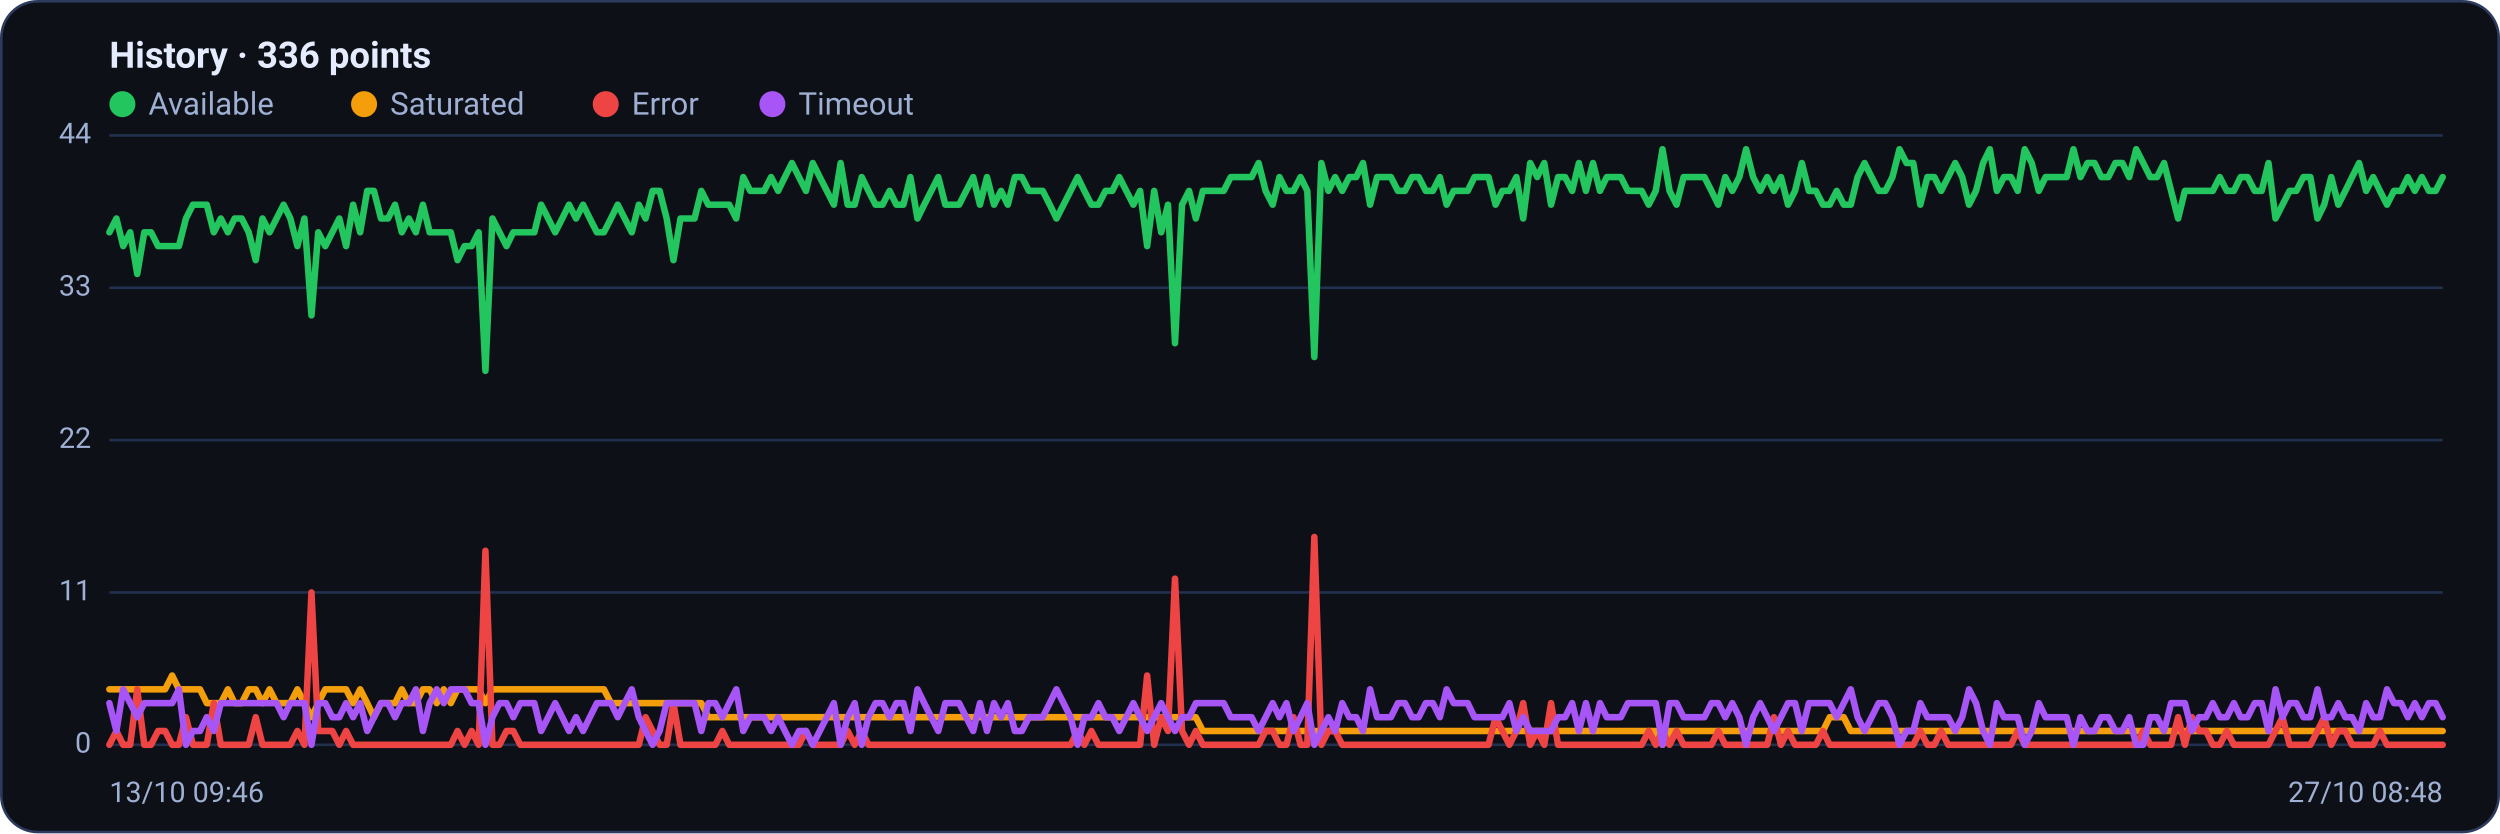
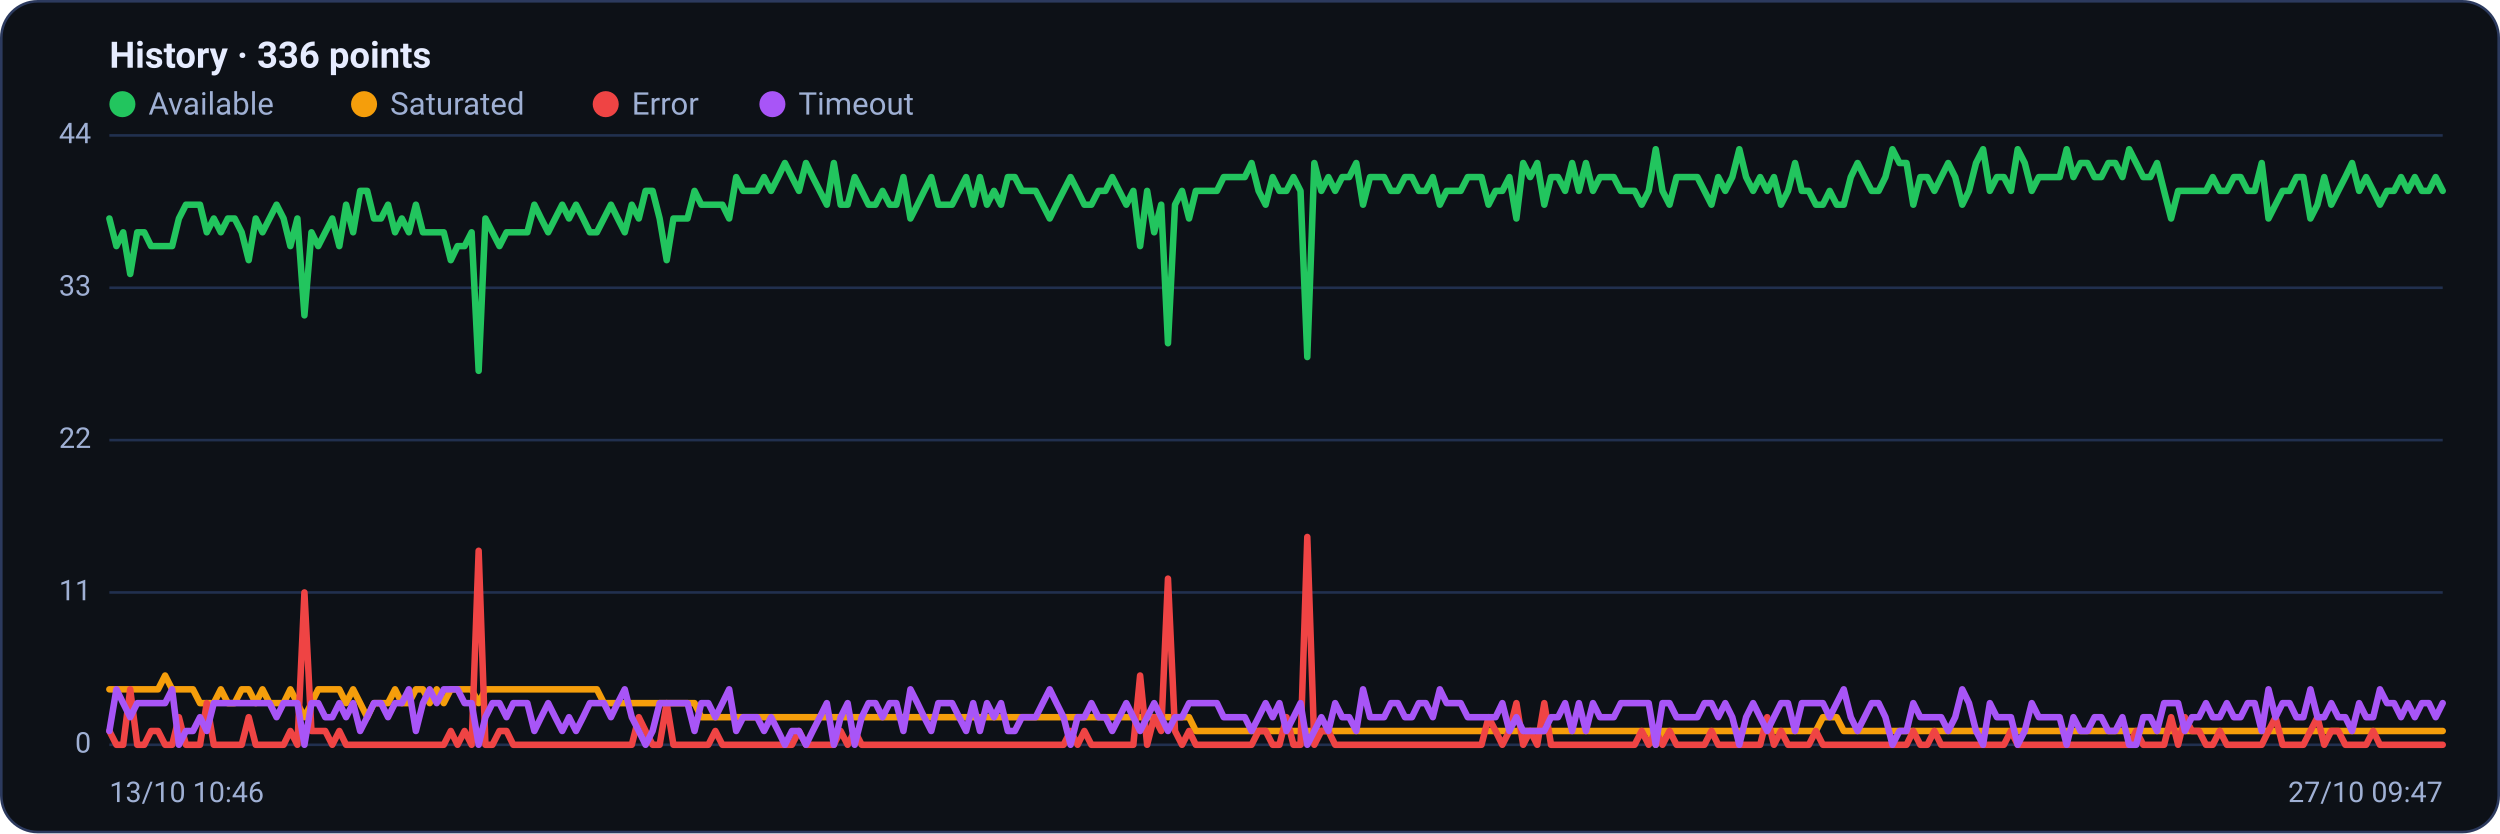
<svg xmlns="http://www.w3.org/2000/svg" viewBox="0 0 960 320" width="960" height="320" font-family="Segoe UI, system-ui, -apple-system, Roboto, Helvetica, Arial, sans-serif" role="img" aria-label="Availability history per region">
  <rect x="0.5" y="0.5" width="959" height="319" rx="14" fill="#0d1117" stroke="#2c3a5e" />
  <text x="42" y="26" font-size="14" font-weight="600" fill="#e6ecff">History · 336 points</text>
  <circle cx="47" cy="40" r="5" fill="#22c55e" />
  <text x="57" y="44" font-size="12" fill="#9fb0d4">Available</text>
  <circle cx="139.8" cy="40" r="5" fill="#f59e0b" />
  <text x="149.8" y="44" font-size="12" fill="#9fb0d4">Saturated</text>
  <circle cx="232.6" cy="40" r="5" fill="#ef4444" />
  <text x="242.6" y="44" font-size="12" fill="#9fb0d4">Error</text>
  <circle cx="296.6" cy="40" r="5" fill="#a855f7" />
  <text x="306.6" y="44" font-size="12" fill="#9fb0d4">Timeout</text>
  <line x1="42" y1="286.0" x2="938" y2="286.0" stroke="#21304f" stroke-width="1" />
  <text x="35" y="289.0" text-anchor="end" font-size="11" fill="#9fb0d4">0</text>
  <line x1="42" y1="227.5" x2="938" y2="227.5" stroke="#21304f" stroke-width="1" />
  <text x="35" y="230.5" text-anchor="end" font-size="11" fill="#9fb0d4">11</text>
  <line x1="42" y1="169.0" x2="938" y2="169.0" stroke="#21304f" stroke-width="1" />
  <text x="35" y="172.0" text-anchor="end" font-size="11" fill="#9fb0d4">22</text>
  <line x1="42" y1="110.5" x2="938" y2="110.5" stroke="#21304f" stroke-width="1" />
  <text x="35" y="113.5" text-anchor="end" font-size="11" fill="#9fb0d4">33</text>
  <line x1="42" y1="52.0" x2="938" y2="52.0" stroke="#21304f" stroke-width="1" />
  <text x="35" y="55.0" text-anchor="end" font-size="11" fill="#9fb0d4">44</text>
-   <polyline fill="none" stroke="#22c55e" stroke-width="2.5" stroke-linejoin="round" stroke-linecap="round" points="42.0,89.2 44.7,83.9 47.3,94.5 50.0,89.2 52.7,105.2 55.4,89.2 58.0,89.2 60.7,94.5 63.4,94.5 66.1,94.5 68.7,94.5 71.4,83.9 74.1,78.6 76.8,78.6 79.4,78.6 82.1,89.2 84.8,83.9 87.5,89.2 90.1,83.9 92.8,83.9 95.5,89.2 98.2,99.9 100.8,83.9 103.5,89.2 106.2,83.9 108.9,78.6 111.5,83.9 114.2,94.5 116.9,83.9 119.6,121.1 122.2,89.2 124.9,94.5 127.6,89.2 130.3,83.9 132.9,94.5 135.6,78.6 138.3,89.2 141.0,73.3 143.6,73.3 146.3,83.9 149.0,83.9 151.7,78.6 154.3,89.2 157.0,83.9 159.7,89.2 162.4,78.6 165.0,89.2 167.7,89.2 170.4,89.2 173.1,89.2 175.7,99.9 178.4,94.5 181.1,94.5 183.8,89.2 186.4,142.4 189.1,83.9 191.8,89.2 194.5,94.5 197.1,89.2 199.8,89.2 202.5,89.2 205.2,89.2 207.8,78.6 210.5,83.9 213.2,89.2 215.9,83.9 218.5,78.6 221.2,83.9 223.9,78.6 226.5,83.9 229.2,89.2 231.9,89.2 234.6,83.9 237.2,78.6 239.9,83.9 242.6,89.2 245.3,78.6 247.9,83.9 250.6,73.3 253.3,73.3 256.0,83.9 258.6,99.9 261.3,83.9 264.0,83.9 266.7,83.9 269.3,73.3 272.0,78.6 274.7,78.6 277.4,78.6 280.0,78.6 282.7,83.9 285.4,68.0 288.1,73.3 290.7,73.3 293.4,73.3 296.1,68.0 298.8,73.3 301.4,68.0 304.1,62.6 306.8,68.0 309.5,73.3 312.1,62.6 314.8,68.0 317.5,73.3 320.2,78.6 322.8,62.6 325.5,78.6 328.2,78.6 330.9,68.0 333.5,73.3 336.2,78.6 338.9,78.6 341.6,73.3 344.2,78.6 346.9,78.6 349.6,68.0 352.3,83.9 354.9,78.6 357.6,73.3 360.3,68.0 363.0,78.6 365.6,78.6 368.3,78.6 371.0,73.3 373.7,68.0 376.3,78.6 379.0,68.0 381.7,78.6 384.4,73.3 387.0,78.6 389.7,68.0 392.4,68.0 395.1,73.3 397.7,73.3 400.4,73.3 403.1,78.6 405.7,83.9 408.4,78.6 411.1,73.3 413.8,68.0 416.4,73.3 419.1,78.6 421.8,78.6 424.5,73.3 427.1,73.3 429.8,68.0 432.5,73.3 435.2,78.6 437.8,73.3 440.5,94.5 443.2,73.3 445.9,89.2 448.5,78.6 451.2,131.8 453.9,78.6 456.6,73.3 459.2,83.9 461.9,73.3 464.6,73.3 467.3,73.3 469.9,73.3 472.6,68.0 475.3,68.0 478.0,68.0 480.6,68.0 483.3,62.6 486.0,73.3 488.7,78.6 491.3,68.0 494.0,73.3 496.7,73.3 499.4,68.0 502.0,73.3 504.7,137.1 507.4,62.6 510.1,73.3 512.7,68.0 515.4,73.3 518.1,68.0 520.8,68.0 523.4,62.6 526.1,78.6 528.8,68.0 531.5,68.0 534.1,68.0 536.8,73.3 539.5,73.3 542.2,68.0 544.8,68.0 547.5,73.3 550.2,73.3 552.9,68.0 555.5,78.6 558.2,73.3 560.9,73.3 563.6,73.3 566.2,68.0 568.9,68.0 571.6,68.0 574.3,78.6 576.9,73.3 579.6,73.3 582.3,68.0 584.9,83.9 587.6,62.6 590.3,68.0 593.0,62.6 595.6,78.6 598.3,68.0 601.0,68.0 603.7,73.3 606.3,62.6 609.0,73.3 611.7,62.6 614.4,73.3 617.0,68.0 619.7,68.0 622.4,68.0 625.1,73.3 627.7,73.3 630.4,73.3 633.1,78.6 635.8,73.3 638.4,57.3 641.1,73.3 643.8,78.6 646.5,68.0 649.1,68.0 651.8,68.0 654.5,68.0 657.2,73.3 659.8,78.6 662.5,68.0 665.2,73.3 667.9,68.0 670.5,57.3 673.2,68.0 675.9,73.3 678.6,68.0 681.2,73.3 683.9,68.0 686.6,78.6 689.3,73.3 691.9,62.6 694.6,73.3 697.3,73.3 700.0,78.6 702.6,78.6 705.3,73.3 708.0,78.6 710.7,78.6 713.3,68.0 716.0,62.6 718.7,68.0 721.4,73.3 724.0,73.3 726.7,68.0 729.4,57.3 732.1,62.6 734.7,62.6 737.4,78.6 740.1,68.0 742.8,68.0 745.4,73.3 748.1,68.0 750.8,62.6 753.5,68.0 756.1,78.6 758.8,73.3 761.5,62.6 764.1,57.3 766.8,73.3 769.5,68.0 772.2,68.0 774.8,73.3 777.5,57.3 780.2,62.6 782.9,73.3 785.5,68.0 788.2,68.0 790.9,68.0 793.6,68.0 796.2,57.3 798.9,68.0 801.6,62.6 804.3,62.6 806.9,68.0 809.6,68.0 812.3,62.6 815.0,62.6 817.6,68.0 820.3,57.3 823.0,62.6 825.7,68.0 828.3,68.0 831.0,62.6 833.7,73.3 836.4,83.9 839.0,73.3 841.7,73.3 844.4,73.3 847.1,73.3 849.7,73.3 852.4,68.0 855.1,73.3 857.8,73.3 860.4,68.0 863.1,68.0 865.8,73.3 868.5,73.3 871.1,62.6 873.8,83.9 876.5,78.6 879.2,73.3 881.8,73.3 884.5,68.0 887.2,68.0 889.9,83.9 892.5,78.6 895.2,68.0 897.9,78.6 900.6,73.3 903.2,68.0 905.9,62.6 908.6,73.3 911.3,68.0 913.9,73.3 916.6,78.6 919.3,73.3 922.0,73.3 924.6,68.0 927.3,73.3 930.0,68.0 932.7,73.3 935.3,73.3 938.0,68.0" />
-   <polyline fill="none" stroke="#f59e0b" stroke-width="2.5" stroke-linejoin="round" stroke-linecap="round" points="42.0,264.7 44.7,264.7 47.3,264.7 50.0,264.7 52.7,264.7 55.4,264.7 58.0,264.7 60.7,264.7 63.4,264.7 66.1,259.4 68.7,264.7 71.4,264.7 74.1,264.7 76.8,264.7 79.4,270.0 82.1,270.0 84.8,270.0 87.5,264.7 90.1,270.0 92.8,270.0 95.5,264.7 98.2,264.7 100.8,270.0 103.5,264.7 106.2,270.0 108.9,270.0 111.5,270.0 114.2,264.7 116.9,270.0 119.6,275.4 122.2,270.0 124.9,264.7 127.6,264.7 130.3,264.7 132.9,264.7 135.6,270.0 138.3,264.7 141.0,270.0 143.6,275.4 146.3,270.0 149.0,270.0 151.7,270.0 154.3,264.7 157.0,270.0 159.7,270.0 162.4,264.7 165.0,264.7 167.7,270.0 170.4,264.7 173.1,270.0 175.7,264.7 178.4,264.7 181.1,264.7 183.8,264.7 186.4,270.0 189.1,264.7 191.8,264.7 194.5,264.7 197.1,264.7 199.8,264.7 202.5,264.7 205.2,264.7 207.8,264.7 210.5,264.7 213.2,264.7 215.9,264.7 218.5,264.7 221.2,264.7 223.9,264.7 226.5,264.7 229.2,264.7 231.9,264.7 234.6,270.0 237.2,270.0 239.9,270.0 242.6,270.0 245.3,270.0 247.9,270.0 250.6,270.0 253.3,270.0 256.0,270.0 258.6,270.0 261.3,270.0 264.0,270.0 266.7,270.0 269.3,270.0 272.0,275.4 274.7,275.4 277.4,275.4 280.0,275.4 282.7,275.4 285.4,275.4 288.1,275.4 290.7,275.4 293.4,275.4 296.1,275.4 298.8,275.4 301.4,275.4 304.1,275.4 306.8,275.4 309.5,275.4 312.1,275.4 314.8,275.4 317.5,275.4 320.2,275.4 322.8,275.4 325.5,275.4 328.2,275.4 330.9,275.4 333.5,275.4 336.2,275.4 338.9,275.4 341.6,275.4 344.2,275.4 346.9,275.4 349.6,275.4 352.3,275.4 354.9,275.4 357.6,275.4 360.3,275.4 363.0,275.4 365.6,275.4 368.3,275.4 371.0,275.4 373.7,275.4 376.3,275.4 379.0,275.4 381.7,275.4 384.4,275.4 387.0,275.4 389.7,275.4 392.4,275.4 395.1,275.4 397.7,275.4 400.4,275.4 403.1,275.4 405.7,275.4 408.4,275.4 411.1,275.4 413.8,275.4 416.4,275.4 419.1,275.4 421.8,275.4 424.5,275.4 427.1,275.4 429.8,275.4 432.5,275.4 435.2,275.4 437.8,275.4 440.5,275.4 443.2,275.4 445.9,275.4 448.5,275.4 451.2,275.4 453.9,275.4 456.6,275.4 459.2,275.4 461.9,280.7 464.6,280.7 467.3,280.7 469.9,280.7 472.6,280.7 475.3,280.7 478.0,280.7 480.6,280.7 483.3,280.7 486.0,280.7 488.7,280.7 491.3,280.7 494.0,280.7 496.7,280.7 499.4,280.7 502.0,280.7 504.7,280.7 507.4,280.7 510.1,280.7 512.7,280.7 515.4,280.7 518.1,280.7 520.8,280.7 523.4,280.7 526.1,280.7 528.8,280.7 531.5,280.7 534.1,280.7 536.8,280.7 539.5,280.7 542.2,280.7 544.8,280.7 547.5,280.7 550.2,280.7 552.9,280.7 555.5,280.7 558.2,280.7 560.9,280.7 563.6,280.7 566.2,280.7 568.9,280.7 571.6,280.7 574.3,280.7 576.9,280.7 579.6,280.7 582.3,280.7 584.9,280.7 587.6,280.7 590.3,280.7 593.0,280.7 595.6,280.7 598.3,280.7 601.0,280.7 603.7,280.7 606.3,280.7 609.0,280.7 611.7,280.7 614.4,280.7 617.0,280.7 619.7,280.7 622.4,280.7 625.1,280.7 627.7,280.7 630.4,280.7 633.1,280.7 635.8,280.7 638.4,286.0 641.1,280.7 643.8,280.7 646.5,280.7 649.1,280.7 651.8,280.7 654.5,280.7 657.2,280.7 659.8,280.7 662.5,280.7 665.2,280.7 667.9,280.7 670.5,280.7 673.2,280.7 675.9,280.7 678.6,280.7 681.2,280.7 683.9,280.7 686.6,280.7 689.3,280.7 691.9,280.7 694.6,280.7 697.3,280.7 700.0,280.7 702.6,275.4 705.3,275.4 708.0,275.4 710.7,280.7 713.3,280.7 716.0,280.7 718.7,280.7 721.4,280.7 724.0,280.7 726.7,280.7 729.4,280.7 732.1,280.7 734.7,280.7 737.4,280.7 740.1,280.7 742.8,280.7 745.4,280.7 748.1,280.7 750.8,280.7 753.5,280.7 756.1,280.7 758.8,280.7 761.5,280.7 764.1,280.7 766.8,280.7 769.5,280.7 772.2,280.7 774.8,280.7 777.5,280.7 780.2,280.7 782.9,280.7 785.5,280.7 788.2,280.7 790.9,280.7 793.6,280.7 796.2,280.7 798.9,280.7 801.6,280.7 804.3,280.7 806.9,280.7 809.6,280.7 812.3,280.7 815.0,280.7 817.6,280.7 820.3,280.7 823.0,280.7 825.7,280.7 828.3,280.7 831.0,280.7 833.7,280.7 836.4,280.7 839.0,280.7 841.7,280.7 844.4,280.7 847.1,280.7 849.7,280.7 852.4,280.7 855.1,280.7 857.8,280.7 860.4,280.7 863.1,280.7 865.8,280.7 868.5,280.7 871.1,280.7 873.8,280.7 876.5,280.7 879.2,280.7 881.8,280.7 884.5,280.7 887.2,280.7 889.9,280.7 892.5,280.7 895.2,280.7 897.9,280.7 900.6,280.7 903.2,280.7 905.9,280.7 908.6,280.7 911.3,280.7 913.9,280.7 916.6,280.7 919.3,280.7 922.0,280.7 924.6,280.7 927.3,280.7 930.0,280.7 932.7,280.7 935.3,280.7 938.0,280.7" />
-   <polyline fill="none" stroke="#ef4444" stroke-width="2.5" stroke-linejoin="round" stroke-linecap="round" points="42.0,286.0 44.7,280.7 47.3,286.0 50.0,286.0 52.7,264.7 55.4,286.0 58.0,286.0 60.7,280.7 63.4,280.7 66.1,286.0 68.7,286.0 71.4,275.4 74.1,286.0 76.8,286.0 79.4,286.0 82.1,270.0 84.8,286.0 87.5,286.0 90.1,286.0 92.8,286.0 95.5,286.0 98.2,275.4 100.8,286.0 103.5,286.0 106.2,286.0 108.9,286.0 111.5,286.0 114.2,280.7 116.9,286.0 119.6,227.5 122.2,280.7 124.9,280.7 127.6,280.7 130.3,286.0 132.9,280.7 135.6,286.0 138.3,286.0 141.0,286.0 143.6,286.0 146.3,286.0 149.0,286.0 151.7,286.0 154.3,286.0 157.0,286.0 159.7,286.0 162.4,286.0 165.0,286.0 167.7,286.0 170.4,286.0 173.1,286.0 175.7,280.7 178.4,286.0 181.1,280.7 183.8,286.0 186.4,211.5 189.1,286.0 191.8,286.0 194.5,280.7 197.1,280.7 199.8,286.0 202.5,286.0 205.2,286.0 207.8,286.0 210.5,286.0 213.2,286.0 215.9,286.0 218.5,286.0 221.2,286.0 223.9,286.0 226.5,286.0 229.2,286.0 231.9,286.0 234.6,286.0 237.2,286.0 239.9,286.0 242.6,286.0 245.3,286.0 247.9,275.4 250.6,280.7 253.3,286.0 256.0,286.0 258.6,270.0 261.3,286.0 264.0,286.0 266.7,286.0 269.3,286.0 272.0,286.0 274.7,286.0 277.4,280.7 280.0,286.0 282.7,286.0 285.4,286.0 288.1,286.0 290.7,286.0 293.4,286.0 296.1,286.0 298.8,286.0 301.4,286.0 304.1,286.0 306.8,286.0 309.5,280.7 312.1,286.0 314.8,286.0 317.5,286.0 320.2,286.0 322.8,286.0 325.5,280.7 328.2,286.0 330.9,280.7 333.5,286.0 336.2,286.0 338.9,286.0 341.6,286.0 344.2,286.0 346.9,286.0 349.6,286.0 352.3,286.0 354.9,286.0 357.6,286.0 360.3,286.0 363.0,286.0 365.6,286.0 368.3,286.0 371.0,286.0 373.7,286.0 376.3,286.0 379.0,286.0 381.7,286.0 384.4,286.0 387.0,286.0 389.7,286.0 392.4,286.0 395.1,286.0 397.7,286.0 400.4,286.0 403.1,286.0 405.7,286.0 408.4,286.0 411.1,286.0 413.8,280.7 416.4,286.0 419.1,280.7 421.8,286.0 424.5,286.0 427.1,286.0 429.8,286.0 432.5,286.0 435.2,286.0 437.8,286.0 440.5,259.4 443.2,286.0 445.9,275.4 448.5,280.7 451.2,222.2 453.9,280.7 456.6,286.0 459.2,280.7 461.9,286.0 464.6,286.0 467.3,286.0 469.9,286.0 472.6,286.0 475.3,286.0 478.0,286.0 480.6,286.0 483.3,286.0 486.0,280.7 488.7,280.7 491.3,286.0 494.0,286.0 496.7,275.4 499.4,286.0 502.0,286.0 504.7,206.2 507.4,286.0 510.1,280.7 512.7,280.7 515.4,286.0 518.1,286.0 520.8,286.0 523.4,286.0 526.1,286.0 528.8,286.0 531.5,286.0 534.1,286.0 536.8,286.0 539.5,286.0 542.2,286.0 544.8,286.0 547.5,286.0 550.2,286.0 552.9,286.0 555.5,286.0 558.2,286.0 560.9,286.0 563.6,286.0 566.2,286.0 568.9,286.0 571.6,286.0 574.3,275.4 576.9,280.7 579.6,286.0 582.3,280.7 584.9,270.0 587.6,286.0 590.3,280.7 593.0,286.0 595.6,270.0 598.3,286.0 601.0,286.0 603.7,286.0 606.3,286.0 609.0,286.0 611.7,286.0 614.4,286.0 617.0,286.0 619.7,286.0 622.4,286.0 625.1,286.0 627.7,286.0 630.4,286.0 633.1,280.7 635.8,286.0 638.4,280.7 641.1,286.0 643.8,280.7 646.5,286.0 649.1,286.0 651.8,286.0 654.5,286.0 657.2,286.0 659.8,280.7 662.5,286.0 665.2,286.0 667.9,286.0 670.5,286.0 673.2,286.0 675.9,286.0 678.6,286.0 681.2,275.4 683.9,286.0 686.6,280.7 689.3,286.0 691.9,286.0 694.6,286.0 697.3,286.0 700.0,280.7 702.6,286.0 705.3,286.0 708.0,286.0 710.7,286.0 713.3,286.0 716.0,286.0 718.7,286.0 721.4,286.0 724.0,286.0 726.7,286.0 729.4,286.0 732.1,286.0 734.7,286.0 737.4,280.7 740.1,286.0 742.8,286.0 745.4,280.7 748.1,286.0 750.8,286.0 753.5,286.0 756.1,286.0 758.8,286.0 761.5,286.0 764.1,286.0 766.8,286.0 769.5,286.0 772.2,286.0 774.8,280.7 777.5,286.0 780.2,286.0 782.9,286.0 785.5,286.0 788.2,286.0 790.9,286.0 793.6,286.0 796.2,286.0 798.9,286.0 801.6,286.0 804.3,286.0 806.9,286.0 809.6,286.0 812.3,286.0 815.0,286.0 817.6,286.0 820.3,286.0 823.0,280.7 825.7,286.0 828.3,286.0 831.0,286.0 833.7,286.0 836.4,275.4 839.0,286.0 841.7,275.4 844.4,280.7 847.1,280.7 849.7,286.0 852.4,286.0 855.1,280.7 857.8,286.0 860.4,286.0 863.1,286.0 865.8,286.0 868.5,286.0 871.1,286.0 873.8,280.7 876.5,275.4 879.2,286.0 881.8,286.0 884.5,286.0 887.2,286.0 889.9,280.7 892.5,275.4 895.2,286.0 897.9,280.7 900.6,280.7 903.2,286.0 905.9,286.0 908.6,286.0 911.3,286.0 913.9,280.7 916.6,286.0 919.3,286.0 922.0,286.0 924.6,286.0 927.3,286.0 930.0,286.0 932.7,286.0 935.3,286.0 938.0,286.0" />
-   <polyline fill="none" stroke="#a855f7" stroke-width="2.5" stroke-linejoin="round" stroke-linecap="round" points="42.0,270.0 44.7,280.7 47.3,264.7 50.0,270.0 52.7,275.4 55.4,270.0 58.0,270.0 60.7,270.0 63.4,270.0 66.1,270.0 68.7,264.7 71.4,286.0 74.1,280.7 76.8,280.7 79.4,275.4 82.1,280.7 84.8,270.0 87.5,270.0 90.1,270.0 92.8,270.0 95.5,270.0 98.2,270.0 100.8,270.0 103.5,270.0 106.2,270.0 108.9,275.4 111.5,270.0 114.2,270.0 116.9,270.0 119.6,286.0 122.2,270.0 124.9,270.0 127.6,275.4 130.3,275.4 132.9,270.0 135.6,275.4 138.3,270.0 141.0,280.7 143.6,275.4 146.3,270.0 149.0,270.0 151.7,275.4 154.3,270.0 157.0,270.0 159.7,264.7 162.4,280.7 165.0,270.0 167.7,264.7 170.4,270.0 173.1,264.7 175.7,264.7 178.4,264.7 181.1,270.0 183.8,270.0 186.4,286.0 189.1,275.4 191.8,270.0 194.5,270.0 197.1,275.4 199.8,270.0 202.5,270.0 205.2,270.0 207.8,280.7 210.5,275.4 213.2,270.0 215.9,275.4 218.5,280.7 221.2,275.4 223.9,280.7 226.5,275.4 229.2,270.0 231.9,270.0 234.6,270.0 237.2,275.4 239.9,270.0 242.6,264.7 245.3,275.4 247.9,280.7 250.6,286.0 253.3,280.7 256.0,270.0 258.6,270.0 261.3,270.0 264.0,270.0 266.7,270.0 269.3,280.7 272.0,270.0 274.7,270.0 277.4,275.4 280.0,270.0 282.7,264.7 285.4,280.7 288.1,275.4 290.7,275.4 293.4,275.4 296.1,280.7 298.8,275.4 301.4,280.7 304.1,286.0 306.8,280.7 309.5,280.7 312.1,286.0 314.8,280.7 317.5,275.4 320.2,270.0 322.8,286.0 325.5,275.4 328.2,270.0 330.9,286.0 333.5,275.4 336.2,270.0 338.9,270.0 341.6,275.4 344.2,270.0 346.9,270.0 349.6,280.7 352.3,264.7 354.9,270.0 357.6,275.4 360.3,280.7 363.0,270.0 365.6,270.0 368.3,270.0 371.0,275.4 373.7,280.7 376.3,270.0 379.0,280.7 381.7,270.0 384.4,275.4 387.0,270.0 389.7,280.7 392.4,280.7 395.1,275.4 397.7,275.4 400.4,275.4 403.1,270.0 405.7,264.7 408.4,270.0 411.1,275.4 413.8,286.0 416.4,275.4 419.1,275.4 421.8,270.0 424.5,275.4 427.1,275.4 429.8,280.7 432.5,275.4 435.2,270.0 437.8,275.4 440.5,280.7 443.2,275.4 445.9,270.0 448.5,275.4 451.2,280.7 453.9,275.4 456.6,275.4 459.2,270.0 461.9,270.0 464.6,270.0 467.3,270.0 469.9,270.0 472.6,275.4 475.3,275.4 478.0,275.4 480.6,275.4 483.3,280.7 486.0,275.4 488.7,270.0 491.3,275.4 494.0,270.0 496.7,280.7 499.4,275.4 502.0,270.0 504.7,286.0 507.4,280.7 510.1,275.4 512.7,280.7 515.4,270.0 518.1,275.4 520.8,275.4 523.4,280.7 526.1,264.7 528.8,275.4 531.5,275.4 534.1,275.4 536.8,270.0 539.5,270.0 542.2,275.4 544.8,275.4 547.5,270.0 550.2,270.0 552.9,275.4 555.5,264.7 558.2,270.0 560.9,270.0 563.6,270.0 566.2,275.4 568.9,275.4 571.6,275.4 574.3,275.4 576.9,275.4 579.6,270.0 582.3,280.7 584.9,275.4 587.6,280.7 590.3,280.7 593.0,280.7 595.6,280.7 598.3,275.4 601.0,275.4 603.7,270.0 606.3,280.7 609.0,270.0 611.7,280.7 614.4,270.0 617.0,275.4 619.7,275.4 622.4,275.4 625.1,270.0 627.7,270.0 630.4,270.0 633.1,270.0 635.8,270.0 638.4,286.0 641.1,270.0 643.8,270.0 646.5,275.4 649.1,275.4 651.8,275.4 654.5,275.4 657.2,270.0 659.8,270.0 662.5,275.4 665.2,270.0 667.9,275.4 670.5,286.0 673.2,275.4 675.9,270.0 678.6,275.4 681.2,280.7 683.9,275.4 686.6,270.0 689.3,270.0 691.9,280.7 694.6,270.0 697.3,270.0 700.0,270.0 702.6,270.0 705.3,275.4 708.0,270.0 710.7,264.7 713.3,275.4 716.0,280.7 718.7,275.4 721.4,270.0 724.0,270.0 726.7,275.4 729.4,286.0 732.1,280.7 734.7,280.7 737.4,270.0 740.1,275.4 742.8,275.4 745.4,275.4 748.1,275.4 750.8,280.7 753.5,275.4 756.1,264.7 758.8,270.0 761.5,280.7 764.1,286.0 766.8,270.0 769.5,275.4 772.2,275.4 774.8,275.4 777.5,286.0 780.2,280.7 782.9,270.0 785.5,275.4 788.2,275.4 790.9,275.4 793.6,275.4 796.2,286.0 798.9,275.4 801.6,280.7 804.3,280.7 806.9,275.4 809.6,275.4 812.3,280.7 815.0,280.7 817.6,275.4 820.3,286.0 823.0,286.0 825.7,275.4 828.3,275.4 831.0,280.7 833.7,270.0 836.4,270.0 839.0,270.0 841.7,280.7 844.4,275.4 847.1,275.4 849.7,270.0 852.4,275.4 855.1,275.4 857.8,270.0 860.4,275.4 863.1,275.4 865.8,270.0 868.5,270.0 871.1,280.7 873.8,264.7 876.5,275.4 879.2,270.0 881.8,270.0 884.5,275.4 887.2,275.4 889.9,264.7 892.5,275.4 895.2,275.4 897.9,270.0 900.6,275.4 903.2,275.4 905.9,280.7 908.6,270.0 911.3,275.4 913.9,275.4 916.6,264.7 919.3,270.0 922.0,270.0 924.6,275.4 927.3,270.0 930.0,275.4 932.7,270.0 935.3,270.0 938.0,275.4" />
-   <text x="42" y="308" font-size="11" fill="#9fb0d4">13/10 09:46</text>
-   <text x="938" y="308" text-anchor="end" font-size="11" fill="#9fb0d4">27/10 08:48</text>
+   <polyline fill="none" stroke="#22c55e" stroke-width="2.5" stroke-linejoin="round" stroke-linecap="round" points="42.0,83.9 44.7,94.5 47.3,89.2 50.0,105.2 52.7,89.2 55.4,89.2 58.0,94.5 60.7,94.5 63.4,94.5 66.1,94.5 68.7,83.9 71.4,78.6 74.1,78.6 76.8,78.6 79.4,89.2 82.1,83.9 84.8,89.2 87.5,83.9 90.1,83.9 92.8,89.2 95.5,99.9 98.2,83.9 100.8,89.2 103.5,83.9 106.2,78.6 108.9,83.9 111.5,94.5 114.2,83.9 116.9,121.1 119.6,89.2 122.2,94.5 124.9,89.2 127.6,83.9 130.3,94.5 132.9,78.6 135.6,89.2 138.3,73.3 141.0,73.3 143.6,83.9 146.3,83.9 149.0,78.6 151.7,89.2 154.3,83.9 157.0,89.2 159.7,78.6 162.4,89.2 165.0,89.2 167.7,89.2 170.4,89.2 173.1,99.9 175.7,94.5 178.4,94.5 181.1,89.2 183.8,142.4 186.4,83.9 189.1,89.2 191.8,94.5 194.5,89.2 197.1,89.2 199.8,89.2 202.5,89.2 205.2,78.6 207.8,83.9 210.5,89.2 213.2,83.9 215.9,78.6 218.5,83.9 221.2,78.6 223.9,83.9 226.5,89.2 229.2,89.2 231.9,83.9 234.6,78.6 237.2,83.9 239.9,89.2 242.6,78.6 245.3,83.9 247.9,73.3 250.6,73.3 253.3,83.9 256.0,99.9 258.6,83.9 261.3,83.9 264.0,83.9 266.7,73.3 269.3,78.6 272.0,78.6 274.7,78.6 277.4,78.6 280.0,83.9 282.7,68.0 285.4,73.3 288.1,73.3 290.7,73.3 293.4,68.0 296.1,73.3 298.8,68.0 301.4,62.6 304.1,68.0 306.8,73.3 309.5,62.6 312.1,68.0 314.8,73.3 317.5,78.6 320.2,62.6 322.8,78.6 325.5,78.6 328.2,68.0 330.9,73.3 333.5,78.6 336.2,78.6 338.9,73.3 341.6,78.6 344.2,78.6 346.9,68.0 349.6,83.9 352.3,78.6 354.9,73.3 357.6,68.0 360.3,78.6 363.0,78.6 365.6,78.6 368.3,73.3 371.0,68.0 373.7,78.6 376.3,68.0 379.0,78.6 381.7,73.3 384.4,78.6 387.0,68.0 389.7,68.0 392.4,73.3 395.1,73.3 397.7,73.3 400.4,78.6 403.1,83.9 405.7,78.6 408.4,73.3 411.1,68.0 413.8,73.3 416.4,78.6 419.1,78.6 421.8,73.3 424.5,73.3 427.1,68.0 429.8,73.3 432.5,78.6 435.2,73.3 437.8,94.5 440.5,73.3 443.2,89.2 445.9,78.6 448.5,131.8 451.2,78.6 453.9,73.3 456.6,83.9 459.2,73.3 461.9,73.3 464.6,73.3 467.3,73.3 469.9,68.0 472.6,68.0 475.3,68.0 478.0,68.0 480.6,62.6 483.3,73.3 486.0,78.6 488.7,68.0 491.3,73.3 494.0,73.3 496.7,68.0 499.4,73.3 502.0,137.1 504.7,62.6 507.4,73.3 510.1,68.0 512.7,73.3 515.4,68.0 518.1,68.0 520.8,62.6 523.4,78.6 526.1,68.0 528.8,68.0 531.5,68.0 534.1,73.3 536.8,73.3 539.5,68.0 542.2,68.0 544.8,73.3 547.5,73.3 550.2,68.0 552.9,78.6 555.5,73.3 558.2,73.3 560.9,73.3 563.6,68.0 566.2,68.0 568.9,68.0 571.6,78.6 574.3,73.3 576.9,73.3 579.6,68.0 582.3,83.9 584.9,62.6 587.6,68.0 590.3,62.6 593.0,78.6 595.6,68.0 598.3,68.0 601.0,73.3 603.7,62.6 606.3,73.3 609.0,62.6 611.7,73.3 614.4,68.0 617.0,68.0 619.7,68.0 622.4,73.3 625.1,73.3 627.7,73.3 630.4,78.6 633.1,73.3 635.8,57.3 638.4,73.3 641.1,78.6 643.8,68.0 646.5,68.0 649.1,68.0 651.8,68.0 654.5,73.3 657.2,78.6 659.8,68.0 662.5,73.3 665.2,68.0 667.9,57.3 670.5,68.0 673.2,73.3 675.9,68.0 678.6,73.3 681.2,68.0 683.9,78.6 686.6,73.3 689.3,62.6 691.9,73.3 694.6,73.3 697.3,78.6 700.0,78.6 702.6,73.3 705.3,78.6 708.0,78.6 710.7,68.0 713.3,62.6 716.0,68.0 718.7,73.3 721.4,73.3 724.0,68.0 726.7,57.3 729.4,62.6 732.1,62.6 734.7,78.6 737.4,68.0 740.1,68.0 742.8,73.3 745.4,68.0 748.1,62.6 750.8,68.0 753.5,78.6 756.1,73.3 758.8,62.6 761.5,57.3 764.1,73.3 766.8,68.0 769.5,68.0 772.2,73.3 774.8,57.3 777.5,62.6 780.2,73.3 782.9,68.0 785.5,68.0 788.2,68.0 790.9,68.0 793.6,57.3 796.2,68.0 798.9,62.6 801.6,62.6 804.3,68.0 806.9,68.0 809.6,62.6 812.3,62.6 815.0,68.0 817.6,57.3 820.3,62.6 823.0,68.0 825.7,68.0 828.3,62.6 831.0,73.3 833.7,83.9 836.4,73.3 839.0,73.3 841.7,73.3 844.4,73.3 847.1,73.3 849.7,68.0 852.4,73.3 855.1,73.3 857.8,68.0 860.4,68.0 863.1,73.3 865.8,73.3 868.5,62.6 871.1,83.9 873.8,78.6 876.5,73.3 879.2,73.3 881.8,68.0 884.5,68.0 887.2,83.9 889.9,78.6 892.5,68.0 895.2,78.6 897.9,73.3 900.6,68.0 903.2,62.6 905.9,73.3 908.6,68.0 911.3,73.3 913.9,78.6 916.6,73.3 919.3,73.3 922.0,68.0 924.6,73.3 927.3,68.0 930.0,73.3 932.7,73.3 935.3,68.0 938.0,73.3" />
+   <polyline fill="none" stroke="#f59e0b" stroke-width="2.5" stroke-linejoin="round" stroke-linecap="round" points="42.0,264.7 44.7,264.7 47.3,264.7 50.0,264.7 52.7,264.7 55.4,264.7 58.0,264.7 60.7,264.7 63.4,259.4 66.1,264.7 68.7,264.7 71.4,264.7 74.1,264.7 76.8,270.0 79.4,270.0 82.1,270.0 84.8,264.7 87.5,270.0 90.1,270.0 92.8,264.7 95.5,264.7 98.2,270.0 100.8,264.7 103.5,270.0 106.2,270.0 108.9,270.0 111.5,264.7 114.2,270.0 116.9,275.4 119.6,270.0 122.2,264.7 124.9,264.7 127.6,264.7 130.3,264.7 132.9,270.0 135.6,264.7 138.3,270.0 141.0,275.4 143.6,270.0 146.3,270.0 149.0,270.0 151.7,264.7 154.3,270.0 157.0,270.0 159.7,264.7 162.4,264.7 165.0,270.0 167.7,264.7 170.4,270.0 173.1,264.7 175.7,264.7 178.4,264.7 181.1,264.7 183.8,270.0 186.4,264.7 189.1,264.7 191.8,264.7 194.5,264.7 197.1,264.7 199.8,264.7 202.5,264.7 205.2,264.7 207.8,264.7 210.5,264.7 213.2,264.7 215.9,264.7 218.5,264.7 221.2,264.7 223.9,264.7 226.5,264.7 229.2,264.7 231.9,270.0 234.6,270.0 237.2,270.0 239.9,270.0 242.6,270.0 245.3,270.0 247.9,270.0 250.6,270.0 253.3,270.0 256.0,270.0 258.6,270.0 261.3,270.0 264.0,270.0 266.7,270.0 269.3,275.4 272.0,275.4 274.7,275.4 277.4,275.4 280.0,275.4 282.7,275.4 285.4,275.4 288.1,275.4 290.7,275.4 293.4,275.4 296.1,275.4 298.8,275.4 301.4,275.4 304.1,275.4 306.8,275.4 309.5,275.4 312.1,275.4 314.8,275.4 317.5,275.4 320.2,275.4 322.8,275.4 325.5,275.4 328.2,275.4 330.9,275.4 333.5,275.4 336.2,275.4 338.9,275.4 341.6,275.4 344.2,275.4 346.9,275.4 349.6,275.4 352.3,275.4 354.9,275.4 357.6,275.4 360.3,275.4 363.0,275.4 365.6,275.4 368.3,275.4 371.0,275.4 373.7,275.4 376.3,275.4 379.0,275.4 381.7,275.4 384.4,275.4 387.0,275.4 389.7,275.4 392.4,275.4 395.1,275.4 397.7,275.4 400.4,275.4 403.1,275.4 405.7,275.4 408.4,275.4 411.1,275.4 413.8,275.4 416.4,275.4 419.1,275.4 421.8,275.4 424.5,275.4 427.1,275.4 429.8,275.4 432.5,275.4 435.2,275.4 437.8,275.4 440.5,275.4 443.2,275.4 445.9,275.4 448.5,275.4 451.2,275.4 453.9,275.4 456.6,275.4 459.2,280.7 461.9,280.7 464.6,280.7 467.3,280.7 469.9,280.7 472.6,280.7 475.3,280.7 478.0,280.7 480.6,280.7 483.3,280.7 486.0,280.7 488.7,280.7 491.3,280.7 494.0,280.7 496.7,280.7 499.4,280.7 502.0,280.7 504.7,280.7 507.4,280.7 510.1,280.7 512.7,280.7 515.4,280.7 518.1,280.7 520.8,280.7 523.4,280.7 526.1,280.7 528.8,280.7 531.5,280.7 534.1,280.7 536.8,280.7 539.5,280.7 542.2,280.7 544.8,280.7 547.5,280.7 550.2,280.7 552.9,280.7 555.5,280.7 558.2,280.7 560.9,280.7 563.6,280.7 566.2,280.7 568.9,280.7 571.6,280.7 574.3,280.7 576.9,280.7 579.6,280.7 582.3,280.7 584.9,280.7 587.6,280.7 590.3,280.7 593.0,280.7 595.6,280.7 598.3,280.7 601.0,280.7 603.7,280.7 606.3,280.7 609.0,280.7 611.7,280.7 614.4,280.7 617.0,280.7 619.7,280.7 622.4,280.7 625.1,280.7 627.7,280.7 630.4,280.7 633.1,280.7 635.8,286.0 638.4,280.7 641.1,280.7 643.8,280.7 646.5,280.7 649.1,280.7 651.8,280.7 654.5,280.7 657.2,280.7 659.8,280.7 662.5,280.7 665.2,280.7 667.9,280.7 670.5,280.7 673.2,280.7 675.9,280.7 678.6,280.7 681.2,280.7 683.9,280.7 686.6,280.7 689.3,280.7 691.9,280.7 694.6,280.7 697.3,280.7 700.0,275.4 702.6,275.4 705.3,275.4 708.0,280.7 710.7,280.7 713.3,280.7 716.0,280.7 718.7,280.7 721.4,280.7 724.0,280.7 726.7,280.7 729.4,280.7 732.1,280.7 734.7,280.7 737.4,280.7 740.1,280.7 742.8,280.7 745.4,280.7 748.1,280.7 750.8,280.7 753.5,280.7 756.1,280.7 758.8,280.7 761.5,280.7 764.1,280.7 766.8,280.7 769.5,280.7 772.2,280.7 774.8,280.7 777.5,280.7 780.2,280.7 782.9,280.7 785.5,280.7 788.2,280.7 790.9,280.7 793.6,280.7 796.2,280.7 798.9,280.7 801.6,280.7 804.3,280.7 806.9,280.7 809.6,280.7 812.3,280.7 815.0,280.7 817.6,280.7 820.3,280.7 823.0,280.7 825.7,280.7 828.3,280.7 831.0,280.7 833.7,280.7 836.4,280.7 839.0,280.7 841.7,280.7 844.4,280.7 847.1,280.7 849.7,280.7 852.4,280.7 855.1,280.7 857.8,280.7 860.4,280.7 863.1,280.7 865.8,280.7 868.5,280.7 871.1,280.7 873.8,280.7 876.5,280.7 879.2,280.7 881.8,280.7 884.5,280.7 887.2,280.7 889.9,280.7 892.5,280.7 895.2,280.7 897.9,280.7 900.6,280.7 903.2,280.7 905.9,280.7 908.6,280.7 911.3,280.7 913.9,280.7 916.6,280.7 919.3,280.7 922.0,280.7 924.6,280.7 927.3,280.7 930.0,280.7 932.7,280.7 935.3,280.7 938.0,280.7" />
+   <polyline fill="none" stroke="#ef4444" stroke-width="2.5" stroke-linejoin="round" stroke-linecap="round" points="42.0,280.7 44.7,286.0 47.3,286.0 50.0,264.7 52.7,286.0 55.4,286.0 58.0,280.7 60.7,280.7 63.4,286.0 66.1,286.0 68.7,275.4 71.4,286.0 74.1,286.0 76.8,286.0 79.4,270.0 82.1,286.0 84.8,286.0 87.5,286.0 90.1,286.0 92.8,286.0 95.5,275.4 98.2,286.0 100.8,286.0 103.5,286.0 106.2,286.0 108.9,286.0 111.5,280.7 114.2,286.0 116.9,227.5 119.6,280.7 122.2,280.7 124.9,280.7 127.6,286.0 130.3,280.7 132.9,286.0 135.6,286.0 138.3,286.0 141.0,286.0 143.6,286.0 146.3,286.0 149.0,286.0 151.7,286.0 154.3,286.0 157.0,286.0 159.7,286.0 162.4,286.0 165.0,286.0 167.7,286.0 170.4,286.0 173.1,280.7 175.7,286.0 178.4,280.7 181.1,286.0 183.8,211.5 186.4,286.0 189.1,286.0 191.8,280.7 194.5,280.7 197.1,286.0 199.8,286.0 202.5,286.0 205.2,286.0 207.8,286.0 210.5,286.0 213.2,286.0 215.9,286.0 218.5,286.0 221.2,286.0 223.9,286.0 226.5,286.0 229.2,286.0 231.9,286.0 234.6,286.0 237.2,286.0 239.9,286.0 242.6,286.0 245.3,275.4 247.9,280.7 250.6,286.0 253.3,286.0 256.0,270.0 258.6,286.0 261.3,286.0 264.0,286.0 266.7,286.0 269.3,286.0 272.0,286.0 274.7,280.7 277.4,286.0 280.0,286.0 282.7,286.0 285.4,286.0 288.1,286.0 290.7,286.0 293.4,286.0 296.1,286.0 298.8,286.0 301.4,286.0 304.1,286.0 306.8,280.7 309.5,286.0 312.1,286.0 314.8,286.0 317.5,286.0 320.2,286.0 322.8,280.7 325.5,286.0 328.2,280.7 330.9,286.0 333.5,286.0 336.2,286.0 338.9,286.0 341.6,286.0 344.2,286.0 346.9,286.0 349.6,286.0 352.3,286.0 354.9,286.0 357.6,286.0 360.3,286.0 363.0,286.0 365.6,286.0 368.3,286.0 371.0,286.0 373.7,286.0 376.3,286.0 379.0,286.0 381.7,286.0 384.4,286.0 387.0,286.0 389.7,286.0 392.4,286.0 395.1,286.0 397.7,286.0 400.4,286.0 403.1,286.0 405.7,286.0 408.4,286.0 411.1,280.7 413.8,286.0 416.4,280.7 419.1,286.0 421.8,286.0 424.5,286.0 427.1,286.0 429.8,286.0 432.5,286.0 435.2,286.0 437.8,259.4 440.5,286.0 443.2,275.4 445.9,280.7 448.5,222.2 451.2,280.7 453.9,286.0 456.6,280.7 459.2,286.0 461.9,286.0 464.6,286.0 467.3,286.0 469.9,286.0 472.6,286.0 475.3,286.0 478.0,286.0 480.6,286.0 483.3,280.7 486.0,280.7 488.7,286.0 491.3,286.0 494.0,275.4 496.7,286.0 499.4,286.0 502.0,206.2 504.7,286.0 507.4,280.7 510.1,280.7 512.7,286.0 515.4,286.0 518.1,286.0 520.8,286.0 523.4,286.0 526.1,286.0 528.8,286.0 531.5,286.0 534.1,286.0 536.8,286.0 539.5,286.0 542.2,286.0 544.8,286.0 547.5,286.0 550.2,286.0 552.9,286.0 555.5,286.0 558.2,286.0 560.9,286.0 563.6,286.0 566.2,286.0 568.9,286.0 571.6,275.4 574.3,280.7 576.9,286.0 579.6,280.7 582.3,270.0 584.9,286.0 587.6,280.7 590.3,286.0 593.0,270.0 595.6,286.0 598.3,286.0 601.0,286.0 603.7,286.0 606.3,286.0 609.0,286.0 611.7,286.0 614.4,286.0 617.0,286.0 619.7,286.0 622.4,286.0 625.1,286.0 627.7,286.0 630.4,280.7 633.1,286.0 635.8,280.7 638.4,286.0 641.1,280.7 643.8,286.0 646.5,286.0 649.1,286.0 651.8,286.0 654.5,286.0 657.2,280.7 659.8,286.0 662.5,286.0 665.2,286.0 667.9,286.0 670.5,286.0 673.2,286.0 675.9,286.0 678.6,275.4 681.2,286.0 683.9,280.7 686.6,286.0 689.3,286.0 691.9,286.0 694.6,286.0 697.3,280.7 700.0,286.0 702.6,286.0 705.3,286.0 708.0,286.0 710.7,286.0 713.3,286.0 716.0,286.0 718.7,286.0 721.4,286.0 724.0,286.0 726.7,286.0 729.4,286.0 732.1,286.0 734.7,280.7 737.4,286.0 740.1,286.0 742.8,280.7 745.4,286.0 748.1,286.0 750.8,286.0 753.5,286.0 756.1,286.0 758.8,286.0 761.5,286.0 764.1,286.0 766.8,286.0 769.5,286.0 772.2,280.7 774.8,286.0 777.5,286.0 780.2,286.0 782.9,286.0 785.5,286.0 788.2,286.0 790.9,286.0 793.6,286.0 796.2,286.0 798.9,286.0 801.6,286.0 804.3,286.0 806.9,286.0 809.6,286.0 812.3,286.0 815.0,286.0 817.6,286.0 820.3,280.7 823.0,286.0 825.7,286.0 828.3,286.0 831.0,286.0 833.7,275.4 836.4,286.0 839.0,275.4 841.7,280.7 844.4,280.7 847.1,286.0 849.7,286.0 852.4,280.7 855.1,286.0 857.8,286.0 860.4,286.0 863.1,286.0 865.8,286.0 868.5,286.0 871.1,280.7 873.8,275.4 876.5,286.0 879.2,286.0 881.8,286.0 884.5,286.0 887.2,280.7 889.9,275.4 892.5,286.0 895.2,280.7 897.9,280.7 900.6,286.0 903.2,286.0 905.9,286.0 908.6,286.0 911.3,280.7 913.9,286.0 916.6,286.0 919.3,286.0 922.0,286.0 924.6,286.0 927.3,286.0 930.0,286.0 932.7,286.0 935.3,286.0 938.0,286.0" />
+   <polyline fill="none" stroke="#a855f7" stroke-width="2.5" stroke-linejoin="round" stroke-linecap="round" points="42.0,280.7 44.7,264.7 47.3,270.0 50.0,275.4 52.7,270.0 55.4,270.0 58.0,270.0 60.7,270.0 63.4,270.0 66.1,264.7 68.7,286.0 71.4,280.7 74.1,280.7 76.8,275.4 79.4,280.7 82.1,270.0 84.8,270.0 87.5,270.0 90.1,270.0 92.8,270.0 95.5,270.0 98.2,270.0 100.8,270.0 103.5,270.0 106.2,275.4 108.9,270.0 111.5,270.0 114.2,270.0 116.9,286.0 119.6,270.0 122.2,270.0 124.9,275.4 127.6,275.4 130.3,270.0 132.9,275.4 135.6,270.0 138.3,280.7 141.0,275.4 143.6,270.0 146.3,270.0 149.0,275.4 151.7,270.0 154.3,270.0 157.0,264.7 159.7,280.7 162.4,270.0 165.0,264.7 167.7,270.0 170.4,264.7 173.1,264.7 175.7,264.7 178.4,270.0 181.1,270.0 183.8,286.0 186.4,275.4 189.1,270.0 191.8,270.0 194.5,275.4 197.1,270.0 199.8,270.0 202.5,270.0 205.2,280.7 207.8,275.4 210.5,270.0 213.2,275.4 215.9,280.7 218.5,275.4 221.2,280.7 223.9,275.4 226.5,270.0 229.2,270.0 231.9,270.0 234.6,275.4 237.2,270.0 239.9,264.7 242.6,275.4 245.3,280.7 247.9,286.0 250.6,280.7 253.3,270.0 256.0,270.0 258.6,270.0 261.3,270.0 264.0,270.0 266.7,280.7 269.3,270.0 272.0,270.0 274.7,275.4 277.4,270.0 280.0,264.7 282.7,280.7 285.4,275.4 288.1,275.4 290.7,275.4 293.4,280.7 296.1,275.4 298.8,280.7 301.4,286.0 304.1,280.7 306.8,280.7 309.5,286.0 312.1,280.7 314.8,275.4 317.5,270.0 320.2,286.0 322.8,275.4 325.5,270.0 328.2,286.0 330.9,275.4 333.5,270.0 336.2,270.0 338.9,275.4 341.6,270.0 344.2,270.0 346.9,280.7 349.6,264.7 352.3,270.0 354.9,275.4 357.6,280.7 360.3,270.0 363.0,270.0 365.6,270.0 368.3,275.4 371.0,280.7 373.7,270.0 376.3,280.7 379.0,270.0 381.7,275.4 384.4,270.0 387.0,280.7 389.7,280.7 392.4,275.4 395.1,275.4 397.7,275.4 400.4,270.0 403.1,264.7 405.7,270.0 408.4,275.4 411.1,286.0 413.8,275.4 416.4,275.4 419.1,270.0 421.8,275.4 424.5,275.4 427.1,280.7 429.8,275.4 432.5,270.0 435.2,275.4 437.8,280.7 440.5,275.4 443.2,270.0 445.9,275.4 448.5,280.7 451.2,275.4 453.9,275.4 456.6,270.0 459.2,270.0 461.9,270.0 464.6,270.0 467.3,270.0 469.9,275.4 472.6,275.4 475.3,275.4 478.0,275.4 480.6,280.7 483.3,275.4 486.0,270.0 488.7,275.4 491.3,270.0 494.0,280.7 496.7,275.4 499.4,270.0 502.0,286.0 504.7,280.7 507.4,275.4 510.1,280.7 512.7,270.0 515.4,275.4 518.1,275.4 520.8,280.7 523.4,264.7 526.1,275.4 528.8,275.4 531.5,275.4 534.1,270.0 536.8,270.0 539.5,275.4 542.2,275.4 544.8,270.0 547.5,270.0 550.2,275.4 552.9,264.7 555.5,270.0 558.2,270.0 560.9,270.0 563.6,275.4 566.2,275.4 568.9,275.4 571.6,275.4 574.3,275.4 576.9,270.0 579.6,280.7 582.3,275.4 584.9,280.7 587.6,280.7 590.3,280.7 593.0,280.7 595.6,275.4 598.3,275.4 601.0,270.0 603.7,280.7 606.3,270.0 609.0,280.7 611.7,270.0 614.4,275.4 617.0,275.4 619.7,275.4 622.4,270.0 625.1,270.0 627.7,270.0 630.4,270.0 633.1,270.0 635.8,286.0 638.4,270.0 641.1,270.0 643.8,275.4 646.5,275.4 649.1,275.4 651.8,275.4 654.5,270.0 657.2,270.0 659.8,275.4 662.5,270.0 665.2,275.4 667.9,286.0 670.5,275.4 673.2,270.0 675.9,275.4 678.6,280.7 681.2,275.4 683.9,270.0 686.6,270.0 689.3,280.7 691.9,270.0 694.6,270.0 697.3,270.0 700.0,270.0 702.6,275.4 705.3,270.0 708.0,264.7 710.7,275.4 713.3,280.7 716.0,275.4 718.7,270.0 721.4,270.0 724.0,275.4 726.7,286.0 729.4,280.7 732.1,280.7 734.7,270.0 737.4,275.4 740.1,275.4 742.8,275.4 745.4,275.4 748.1,280.7 750.8,275.4 753.5,264.7 756.1,270.0 758.8,280.7 761.5,286.0 764.1,270.0 766.8,275.4 769.5,275.4 772.2,275.4 774.8,286.0 777.5,280.7 780.2,270.0 782.9,275.4 785.5,275.4 788.2,275.4 790.9,275.4 793.6,286.0 796.2,275.4 798.9,280.7 801.6,280.7 804.3,275.4 806.9,275.4 809.6,280.7 812.3,280.7 815.0,275.4 817.6,286.0 820.3,286.0 823.0,275.4 825.7,275.4 828.3,280.7 831.0,270.0 833.7,270.0 836.4,270.0 839.0,280.7 841.7,275.4 844.4,275.4 847.1,270.0 849.7,275.4 852.4,275.4 855.1,270.0 857.8,275.4 860.4,275.4 863.1,270.0 865.8,270.0 868.5,280.7 871.1,264.7 873.8,275.4 876.5,270.0 879.2,270.0 881.8,275.4 884.5,275.4 887.2,264.7 889.9,275.4 892.5,275.4 895.2,270.0 897.9,275.4 900.6,275.4 903.2,280.7 905.9,270.0 908.6,275.4 911.3,275.4 913.9,264.7 916.6,270.0 919.3,270.0 922.0,275.4 924.6,270.0 927.3,275.4 930.0,270.0 932.7,270.0 935.3,275.4 938.0,270.0" />
+   <text x="42" y="308" font-size="11" fill="#9fb0d4">13/10 10:46</text>
+   <text x="938" y="308" text-anchor="end" font-size="11" fill="#9fb0d4">27/10 09:47</text>
</svg>
